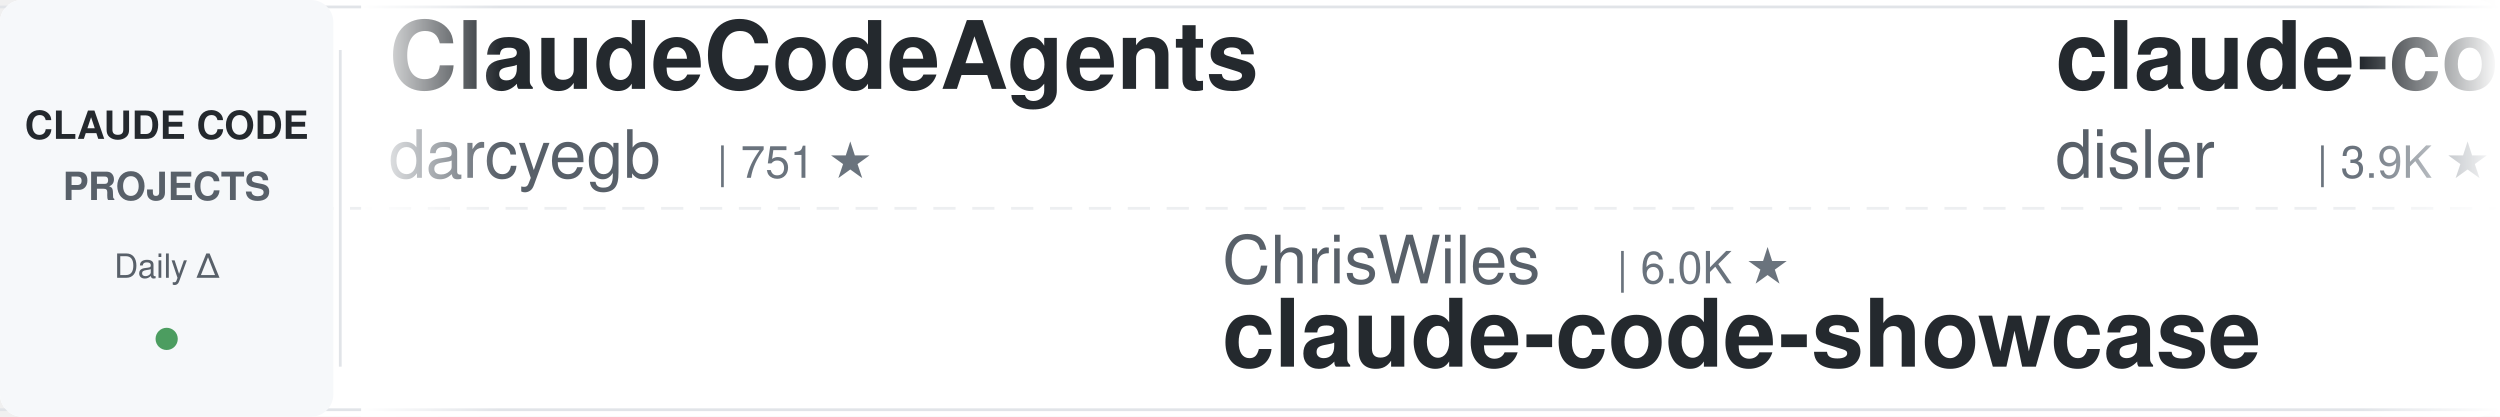
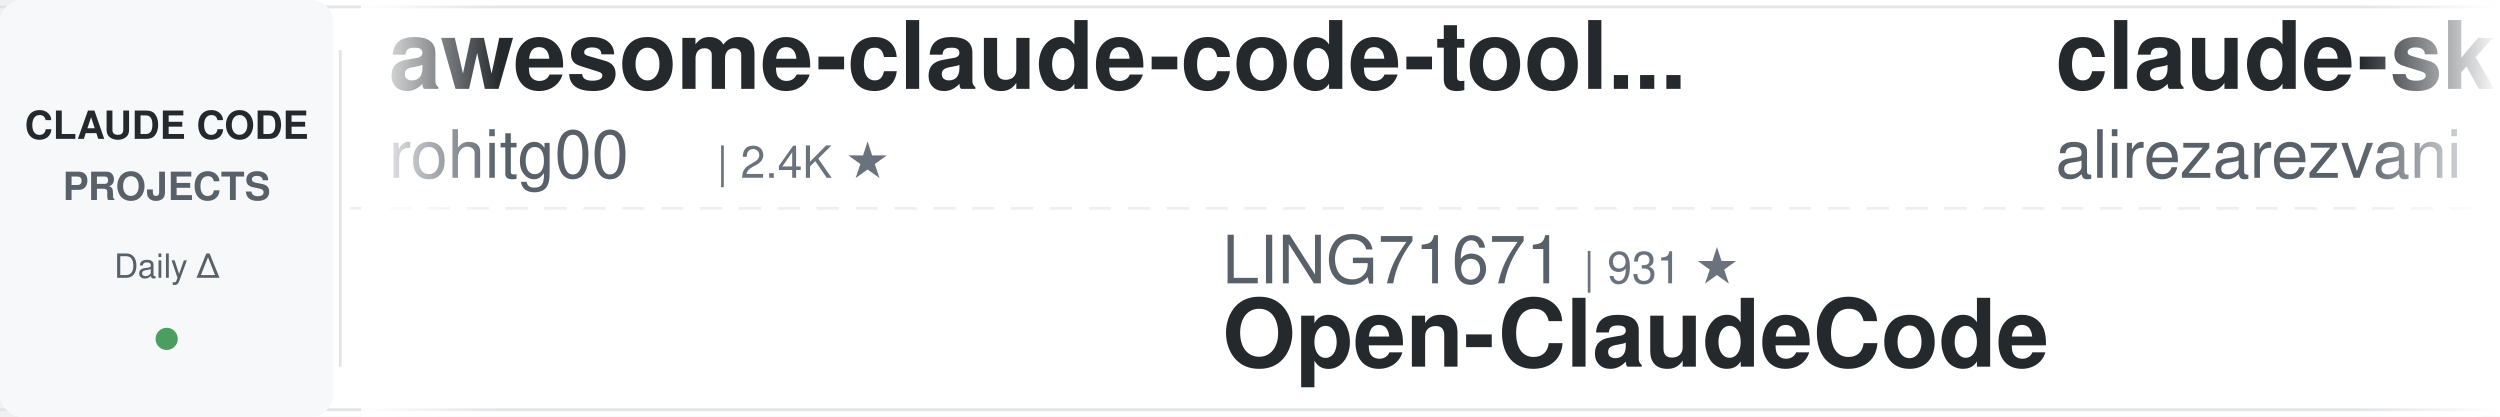
<svg xmlns="http://www.w3.org/2000/svg" width="900" height="150">
  <defs>
    <linearGradient id="leftFade" x1="0%" y1="0%" x2="100%" y2="0%">
      <stop offset="0%" style="stop-color:#ffffff;stop-opacity:1" />
      <stop offset="100%" style="stop-color:#ffffff;stop-opacity:0" />
    </linearGradient>
    <linearGradient id="rightFade" x1="0%" y1="0%" x2="100%" y2="0%">
      <stop offset="0%" style="stop-color:#ffffff;stop-opacity:0" />
      <stop offset="100%" style="stop-color:#ffffff;stop-opacity:1" />
    </linearGradient>
  </defs>
  <rect width="900" height="150" fill="#ffffff" rx="8" />
  <rect x="0" y="2" width="900" height="1" fill="#e1e4e8" />
  <rect x="0" y="147" width="900" height="1" fill="#e1e4e8" />
  <line x1="0" y1="75" x2="900" y2="75" stroke="#e1e4e8" stroke-width="1" stroke-dasharray="8 6" opacity="0.6" />
  <rect x="0" y="0" width="120" height="150" fill="#f6f8fa" rx="8" />
  <text x="60" y="50" font-family="-apple-system, BlinkMacSystemFont, 'Segoe UI', Helvetica, Arial, sans-serif" font-size="14" font-weight="600" fill="#24292e" text-anchor="middle">CLAUDE CODE</text>
  <text x="60" y="72" font-family="-apple-system, BlinkMacSystemFont, 'Segoe UI', Helvetica, Arial, sans-serif" font-size="14" font-weight="600" fill="#586069" text-anchor="middle">PROJECTS</text>
  <text x="60" y="100" font-family="-apple-system, BlinkMacSystemFont, 'Segoe UI', Helvetica, Arial, sans-serif" font-size="12" font-weight="500" fill="#586069" text-anchor="middle">Daily Δ</text>
  <circle cx="60" cy="122" r="4" fill="#22863a" opacity="0.8" />
  <rect x="122" y="18" width="1" height="114" fill="#e1e4e8" />
  <clipPath id="tickerClip">
    <rect x="130" y="0" width="770" height="150" />
  </clipPath>
  <g clip-path="url(#tickerClip)">
    <g id="tickerItems">
      <animateTransform attributeName="transform" attributeType="XML" type="translate" from="0 0" to="-3000 0" dur="54s" repeatCount="indefinite" />
      <g transform="translate(0, 0)">
-         <text x="140" y="32" font-family="-apple-system, BlinkMacSystemFont, 'Segoe UI', Helvetica, Arial, sans-serif" font-size="34" font-weight="600" fill="#24292e">ClaudeCodeAgents</text>
-         <text x="140" y="64" font-family="-apple-system, BlinkMacSystemFont, 'Segoe UI', Helvetica, Arial, sans-serif" font-size="24" font-weight="400" fill="#586069">darcyegb</text>
-         <text x="258" y="64" font-family="-apple-system, BlinkMacSystemFont, 'Segoe UI', Helvetica, Arial, sans-serif" font-size="16" font-weight="500" fill="#6a737d">| 751 ★</text>
+         <text x="140" y="32" font-family="-apple-system, BlinkMacSystemFont, 'Segoe UI', Helvetica, Arial, sans-serif" font-size="34" font-weight="600" fill="#24292e">awesome-claude-code-tool...</text>
+         <text x="140" y="64" font-family="-apple-system, BlinkMacSystemFont, 'Segoe UI', Helvetica, Arial, sans-serif" font-size="24" font-weight="400" fill="#586069">rohitg00</text>
+         <text x="258" y="64" font-family="-apple-system, BlinkMacSystemFont, 'Segoe UI', Helvetica, Arial, sans-serif" font-size="16" font-weight="500" fill="#6a737d">| 2.4K ★</text>
      </g>
      <g transform="translate(300, 0)">
-         <text x="140" y="102" font-family="-apple-system, BlinkMacSystemFont, 'Segoe UI', Helvetica, Arial, sans-serif" font-size="24" font-weight="400" fill="#586069">ChrisWiles</text>
-         <text x="282" y="102" font-family="-apple-system, BlinkMacSystemFont, 'Segoe UI', Helvetica, Arial, sans-serif" font-size="16" font-weight="500" fill="#6a737d">| 6.0K ★</text>
-         <text x="140" y="132" font-family="-apple-system, BlinkMacSystemFont, 'Segoe UI', Helvetica, Arial, sans-serif" font-size="34" font-weight="600" fill="#24292e">claude-code-showcase</text>
+         <text x="140" y="102" font-family="-apple-system, BlinkMacSystemFont, 'Segoe UI', Helvetica, Arial, sans-serif" font-size="24" font-weight="400" fill="#586069">LING71671</text>
+         <text x="270" y="102" font-family="-apple-system, BlinkMacSystemFont, 'Segoe UI', Helvetica, Arial, sans-serif" font-size="16" font-weight="500" fill="#6a737d">| 931 ★</text>
+         <text x="140" y="132" font-family="-apple-system, BlinkMacSystemFont, 'Segoe UI', Helvetica, Arial, sans-serif" font-size="34" font-weight="600" fill="#24292e">Open-ClaudeCode</text>
      </g>
      <g transform="translate(600, 0)">
-         <text x="140" y="32" font-family="-apple-system, BlinkMacSystemFont, 'Segoe UI', Helvetica, Arial, sans-serif" font-size="34" font-weight="600" fill="#24292e">claude-code-hooks-master...</text>
-         <text x="140" y="64" font-family="-apple-system, BlinkMacSystemFont, 'Segoe UI', Helvetica, Arial, sans-serif" font-size="24" font-weight="400" fill="#586069">disler</text>
-         <text x="234" y="64" font-family="-apple-system, BlinkMacSystemFont, 'Segoe UI', Helvetica, Arial, sans-serif" font-size="16" font-weight="500" fill="#6a737d">| 3.9K ★</text>
+         <text x="140" y="32" font-family="-apple-system, BlinkMacSystemFont, 'Segoe UI', Helvetica, Arial, sans-serif" font-size="34" font-weight="600" fill="#24292e">claude-skills</text>
+         <text x="140" y="64" font-family="-apple-system, BlinkMacSystemFont, 'Segoe UI', Helvetica, Arial, sans-serif" font-size="24" font-weight="400" fill="#586069">alirezarezvani</text>
+         <text x="330" y="64" font-family="-apple-system, BlinkMacSystemFont, 'Segoe UI', Helvetica, Arial, sans-serif" font-size="16" font-weight="500" fill="#6a737d">| 23.6K ★</text>
      </g>
      <g transform="translate(900, 0)">
+         <text x="140" y="102" font-family="-apple-system, BlinkMacSystemFont, 'Segoe UI', Helvetica, Arial, sans-serif" font-size="24" font-weight="400" fill="#586069">pedrohcgs</text>
+         <text x="270" y="102" font-family="-apple-system, BlinkMacSystemFont, 'Segoe UI', Helvetica, Arial, sans-serif" font-size="16" font-weight="500" fill="#6a737d">| 1.4K ★</text>
+         <text x="140" y="132" font-family="-apple-system, BlinkMacSystemFont, 'Segoe UI', Helvetica, Arial, sans-serif" font-size="34" font-weight="600" fill="#24292e">claude-code-my-workflow</text>
+       </g>
+       <g transform="translate(1200, 0)">
+         <text x="140" y="32" font-family="-apple-system, BlinkMacSystemFont, 'Segoe UI', Helvetica, Arial, sans-serif" font-size="34" font-weight="600" fill="#24292e">claude-code-rev</text>
+         <text x="140" y="64" font-family="-apple-system, BlinkMacSystemFont, 'Segoe UI', Helvetica, Arial, sans-serif" font-size="24" font-weight="400" fill="#586069">oboard</text>
+         <text x="234" y="64" font-family="-apple-system, BlinkMacSystemFont, 'Segoe UI', Helvetica, Arial, sans-serif" font-size="16" font-weight="500" fill="#6a737d">| 3.3K ★</text>
+       </g>
+       <g transform="translate(1500, 0)">
+         <text x="140" y="102" font-family="-apple-system, BlinkMacSystemFont, 'Segoe UI', Helvetica, Arial, sans-serif" font-size="24" font-weight="400" fill="#586069">feiskyer</text>
+         <text x="258" y="102" font-family="-apple-system, BlinkMacSystemFont, 'Segoe UI', Helvetica, Arial, sans-serif" font-size="16" font-weight="500" fill="#6a737d">| 1.6K ★</text>
+         <text x="140" y="132" font-family="-apple-system, BlinkMacSystemFont, 'Segoe UI', Helvetica, Arial, sans-serif" font-size="34" font-weight="600" fill="#24292e">claude-code-settings</text>
+       </g>
+       <g transform="translate(1800, 0)">
+         <text x="140" y="32" font-family="-apple-system, BlinkMacSystemFont, 'Segoe UI', Helvetica, Arial, sans-serif" font-size="34" font-weight="600" fill="#24292e">claude_codex_bridge</text>
+         <text x="140" y="64" font-family="-apple-system, BlinkMacSystemFont, 'Segoe UI', Helvetica, Arial, sans-serif" font-size="24" font-weight="400" fill="#586069">SeemSeam</text>
+         <text x="258" y="64" font-family="-apple-system, BlinkMacSystemFont, 'Segoe UI', Helvetica, Arial, sans-serif" font-size="16" font-weight="500" fill="#6a737d">| 3.3K ★</text>
+       </g>
+       <g transform="translate(2100, 0)">
+         <text x="140" y="102" font-family="-apple-system, BlinkMacSystemFont, 'Segoe UI', Helvetica, Arial, sans-serif" font-size="24" font-weight="400" fill="#586069">lintsinghua</text>
+         <text x="294" y="102" font-family="-apple-system, BlinkMacSystemFont, 'Segoe UI', Helvetica, Arial, sans-serif" font-size="16" font-weight="500" fill="#6a737d">| 4.0K ★</text>
+         <text x="140" y="132" font-family="-apple-system, BlinkMacSystemFont, 'Segoe UI', Helvetica, Arial, sans-serif" font-size="34" font-weight="600" fill="#24292e">claude-code-book</text>
+       </g>
+       <g transform="translate(2400, 0)">
+         <text x="140" y="32" font-family="-apple-system, BlinkMacSystemFont, 'Segoe UI', Helvetica, Arial, sans-serif" font-size="34" font-weight="600" fill="#24292e">sc-claude-code-files</text>
+         <text x="140" y="64" font-family="-apple-system, BlinkMacSystemFont, 'Segoe UI', Helvetica, Arial, sans-serif" font-size="24" font-weight="400" fill="#586069">https-deeplearning-ai</text>
+         <text x="414" y="64" font-family="-apple-system, BlinkMacSystemFont, 'Segoe UI', Helvetica, Arial, sans-serif" font-size="16" font-weight="500" fill="#6a737d">| 537 ★</text>
+       </g>
+       <g transform="translate(2700, 0)">
        <text x="140" y="102" font-family="-apple-system, BlinkMacSystemFont, 'Segoe UI', Helvetica, Arial, sans-serif" font-size="24" font-weight="400" fill="#586069">anthropics</text>
        <text x="282" y="102" font-family="-apple-system, BlinkMacSystemFont, 'Segoe UI', Helvetica, Arial, sans-serif" font-size="16" font-weight="500" fill="#6a737d">| 8.5K ★</text>
        <text x="140" y="132" font-family="-apple-system, BlinkMacSystemFont, 'Segoe UI', Helvetica, Arial, sans-serif" font-size="34" font-weight="600" fill="#24292e">claude-code-action</text>
      </g>
-       <g transform="translate(1200, 0)">
-         <text x="140" y="32" font-family="-apple-system, BlinkMacSystemFont, 'Segoe UI', Helvetica, Arial, sans-serif" font-size="34" font-weight="600" fill="#24292e">oh-my-claudecode</text>
-         <text x="140" y="64" font-family="-apple-system, BlinkMacSystemFont, 'Segoe UI', Helvetica, Arial, sans-serif" font-size="24" font-weight="400" fill="#586069">Yeachan-Heo</text>
-         <text x="294" y="64" font-family="-apple-system, BlinkMacSystemFont, 'Segoe UI', Helvetica, Arial, sans-serif" font-size="16" font-weight="500" fill="#6a737d">| 38.2K ★</text>
+       <g transform="translate(3000, 0)">
+         <text x="140" y="32" font-family="-apple-system, BlinkMacSystemFont, 'Segoe UI', Helvetica, Arial, sans-serif" font-size="34" font-weight="600" fill="#24292e">awesome-claude-code-tool...</text>
+         <text x="140" y="64" font-family="-apple-system, BlinkMacSystemFont, 'Segoe UI', Helvetica, Arial, sans-serif" font-size="24" font-weight="400" fill="#586069">rohitg00</text>
+         <text x="258" y="64" font-family="-apple-system, BlinkMacSystemFont, 'Segoe UI', Helvetica, Arial, sans-serif" font-size="16" font-weight="500" fill="#6a737d">| 2.4K ★</text>
      </g>
-       <g transform="translate(1500, 0)">
-         <text x="140" y="102" font-family="-apple-system, BlinkMacSystemFont, 'Segoe UI', Helvetica, Arial, sans-serif" font-size="24" font-weight="400" fill="#586069">hangsman</text>
-         <text x="258" y="102" font-family="-apple-system, BlinkMacSystemFont, 'Segoe UI', Helvetica, Arial, sans-serif" font-size="16" font-weight="500" fill="#6a737d">| 790 ★</text>
-         <text x="140" y="132" font-family="-apple-system, BlinkMacSystemFont, 'Segoe UI', Helvetica, Arial, sans-serif" font-size="34" font-weight="600" fill="#24292e">claude-code-source</text>
-       </g>
-       <g transform="translate(1800, 0)">
-         <text x="140" y="32" font-family="-apple-system, BlinkMacSystemFont, 'Segoe UI', Helvetica, Arial, sans-serif" font-size="34" font-weight="600" fill="#24292e">claude-code-guide</text>
-         <text x="140" y="64" font-family="-apple-system, BlinkMacSystemFont, 'Segoe UI', Helvetica, Arial, sans-serif" font-size="24" font-weight="400" fill="#586069">zebbern</text>
-         <text x="246" y="64" font-family="-apple-system, BlinkMacSystemFont, 'Segoe UI', Helvetica, Arial, sans-serif" font-size="16" font-weight="500" fill="#6a737d">| 4.4K ★</text>
-       </g>
-       <g transform="translate(2100, 0)">
-         <text x="140" y="102" font-family="-apple-system, BlinkMacSystemFont, 'Segoe UI', Helvetica, Arial, sans-serif" font-size="24" font-weight="400" fill="#586069">Windy3f3f3f3f</text>
-         <text x="318" y="102" font-family="-apple-system, BlinkMacSystemFont, 'Segoe UI', Helvetica, Arial, sans-serif" font-size="16" font-weight="500" fill="#6a737d">| 2.5K ★</text>
-         <text x="140" y="132" font-family="-apple-system, BlinkMacSystemFont, 'Segoe UI', Helvetica, Arial, sans-serif" font-size="34" font-weight="600" fill="#24292e">claude-code-from-scratch</text>
-       </g>
-       <g transform="translate(2400, 0)">
-         <text x="140" y="32" font-family="-apple-system, BlinkMacSystemFont, 'Segoe UI', Helvetica, Arial, sans-serif" font-size="34" font-weight="600" fill="#24292e">awesome-claude-code</text>
-         <text x="140" y="64" font-family="-apple-system, BlinkMacSystemFont, 'Segoe UI', Helvetica, Arial, sans-serif" font-size="24" font-weight="400" fill="#586069">jqueryscript</text>
-         <text x="306" y="64" font-family="-apple-system, BlinkMacSystemFont, 'Segoe UI', Helvetica, Arial, sans-serif" font-size="16" font-weight="500" fill="#6a737d">| 483 ★</text>
-       </g>
-       <g transform="translate(2700, 0)">
+       <g transform="translate(3300, 0)">
        <text x="140" y="102" font-family="-apple-system, BlinkMacSystemFont, 'Segoe UI', Helvetica, Arial, sans-serif" font-size="24" font-weight="400" fill="#586069">LING71671</text>
        <text x="270" y="102" font-family="-apple-system, BlinkMacSystemFont, 'Segoe UI', Helvetica, Arial, sans-serif" font-size="16" font-weight="500" fill="#6a737d">| 931 ★</text>
        <text x="140" y="132" font-family="-apple-system, BlinkMacSystemFont, 'Segoe UI', Helvetica, Arial, sans-serif" font-size="34" font-weight="600" fill="#24292e">Open-ClaudeCode</text>
      </g>
-       <g transform="translate(3000, 0)">
-         <text x="140" y="32" font-family="-apple-system, BlinkMacSystemFont, 'Segoe UI', Helvetica, Arial, sans-serif" font-size="34" font-weight="600" fill="#24292e">ClaudeCodeAgents</text>
-         <text x="140" y="64" font-family="-apple-system, BlinkMacSystemFont, 'Segoe UI', Helvetica, Arial, sans-serif" font-size="24" font-weight="400" fill="#586069">darcyegb</text>
-         <text x="258" y="64" font-family="-apple-system, BlinkMacSystemFont, 'Segoe UI', Helvetica, Arial, sans-serif" font-size="16" font-weight="500" fill="#6a737d">| 751 ★</text>
-       </g>
-       <g transform="translate(3300, 0)">
-         <text x="140" y="102" font-family="-apple-system, BlinkMacSystemFont, 'Segoe UI', Helvetica, Arial, sans-serif" font-size="24" font-weight="400" fill="#586069">ChrisWiles</text>
-         <text x="282" y="102" font-family="-apple-system, BlinkMacSystemFont, 'Segoe UI', Helvetica, Arial, sans-serif" font-size="16" font-weight="500" fill="#6a737d">| 6.0K ★</text>
-         <text x="140" y="132" font-family="-apple-system, BlinkMacSystemFont, 'Segoe UI', Helvetica, Arial, sans-serif" font-size="34" font-weight="600" fill="#24292e">claude-code-showcase</text>
-       </g>
      <g transform="translate(3600, 0)">
-         <text x="140" y="32" font-family="-apple-system, BlinkMacSystemFont, 'Segoe UI', Helvetica, Arial, sans-serif" font-size="34" font-weight="600" fill="#24292e">claude-code-hooks-master...</text>
-         <text x="140" y="64" font-family="-apple-system, BlinkMacSystemFont, 'Segoe UI', Helvetica, Arial, sans-serif" font-size="24" font-weight="400" fill="#586069">disler</text>
-         <text x="234" y="64" font-family="-apple-system, BlinkMacSystemFont, 'Segoe UI', Helvetica, Arial, sans-serif" font-size="16" font-weight="500" fill="#6a737d">| 3.9K ★</text>
+         <text x="140" y="32" font-family="-apple-system, BlinkMacSystemFont, 'Segoe UI', Helvetica, Arial, sans-serif" font-size="34" font-weight="600" fill="#24292e">claude-skills</text>
+         <text x="140" y="64" font-family="-apple-system, BlinkMacSystemFont, 'Segoe UI', Helvetica, Arial, sans-serif" font-size="24" font-weight="400" fill="#586069">alirezarezvani</text>
+         <text x="330" y="64" font-family="-apple-system, BlinkMacSystemFont, 'Segoe UI', Helvetica, Arial, sans-serif" font-size="16" font-weight="500" fill="#6a737d">| 23.6K ★</text>
      </g>
      <g transform="translate(3900, 0)">
-         <text x="140" y="102" font-family="-apple-system, BlinkMacSystemFont, 'Segoe UI', Helvetica, Arial, sans-serif" font-size="24" font-weight="400" fill="#586069">anthropics</text>
-         <text x="282" y="102" font-family="-apple-system, BlinkMacSystemFont, 'Segoe UI', Helvetica, Arial, sans-serif" font-size="16" font-weight="500" fill="#6a737d">| 8.5K ★</text>
-         <text x="140" y="132" font-family="-apple-system, BlinkMacSystemFont, 'Segoe UI', Helvetica, Arial, sans-serif" font-size="34" font-weight="600" fill="#24292e">claude-code-action</text>
+         <text x="140" y="102" font-family="-apple-system, BlinkMacSystemFont, 'Segoe UI', Helvetica, Arial, sans-serif" font-size="24" font-weight="400" fill="#586069">pedrohcgs</text>
+         <text x="270" y="102" font-family="-apple-system, BlinkMacSystemFont, 'Segoe UI', Helvetica, Arial, sans-serif" font-size="16" font-weight="500" fill="#6a737d">| 1.4K ★</text>
+         <text x="140" y="132" font-family="-apple-system, BlinkMacSystemFont, 'Segoe UI', Helvetica, Arial, sans-serif" font-size="34" font-weight="600" fill="#24292e">claude-code-my-workflow</text>
      </g>
    </g>
  </g>
  <rect x="130" y="0" width="50" height="150" fill="url(#leftFade)" />
  <rect x="850" y="0" width="50" height="150" fill="url(#rightFade)" />
</svg>
